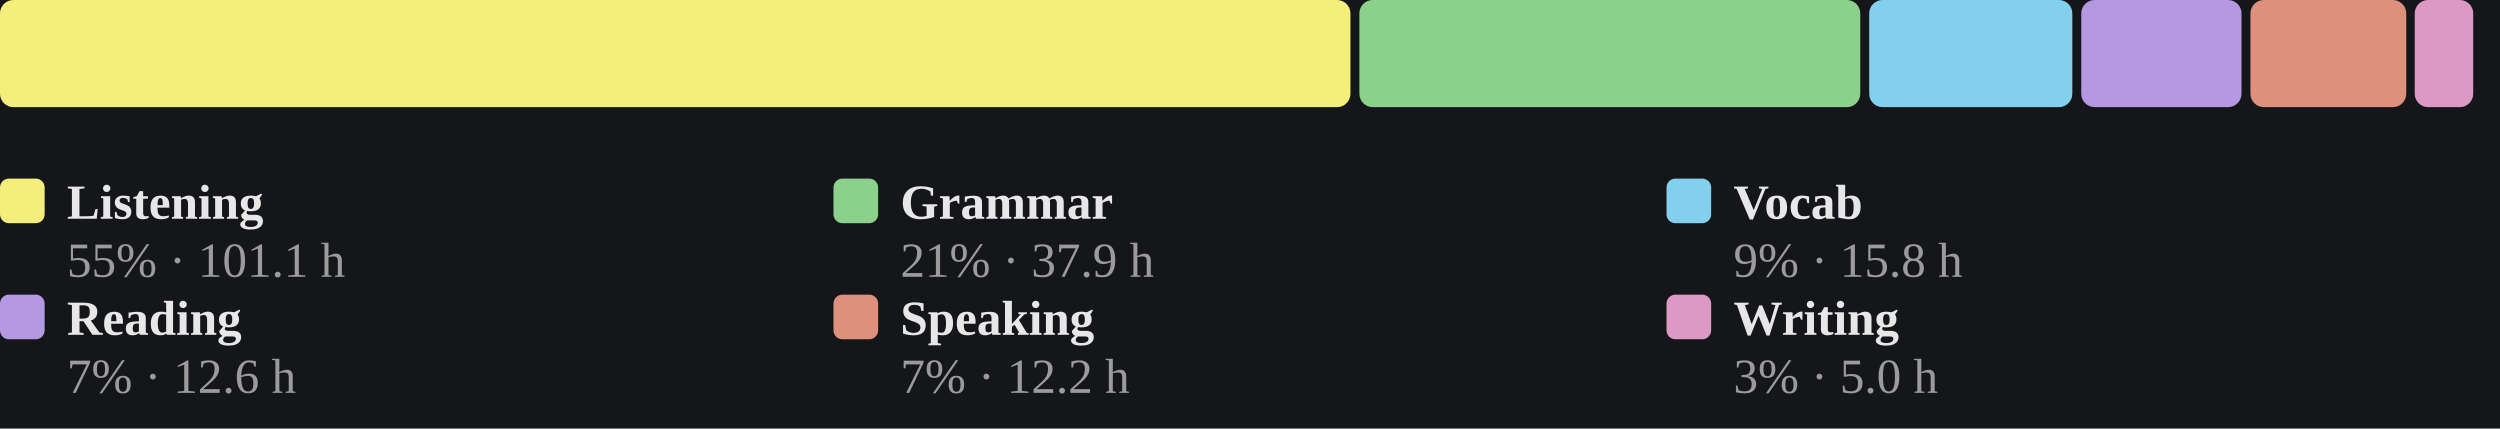
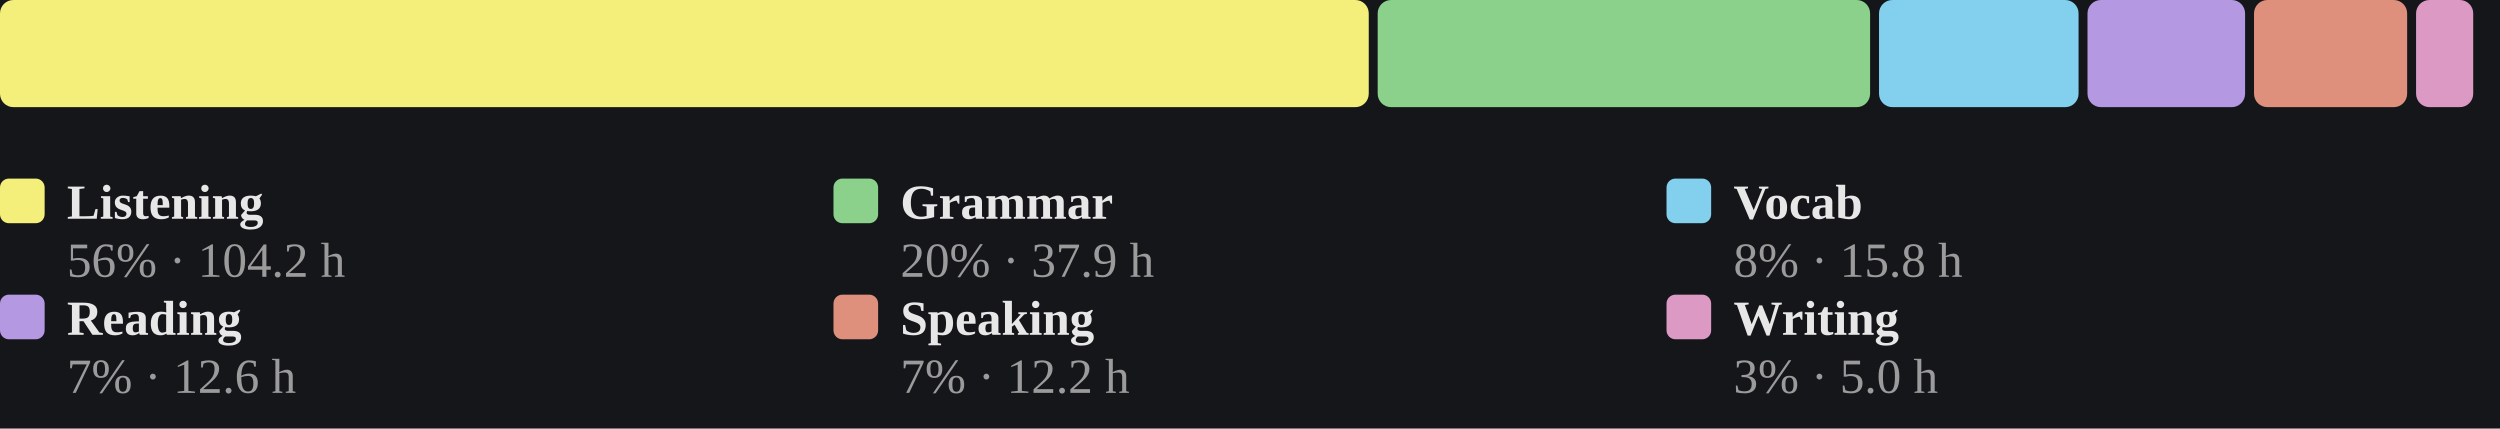
<svg xmlns="http://www.w3.org/2000/svg" viewBox="0 0 560 96" width="100%" role="img" aria-label="Share of estimated study time across all six skills, largest first">
  <style>
/* per-skill colour switch: set via a sk-* class on a wrapping element, read
   by the mark rules below (falls back to the neutral accent on aggregate
   charts that aren't scoped to one skill, e.g. the calendar or day-of-week) */
.sk-listening{--pc:#f4ee7b}
.sk-grammar{--pc:#8bd08b}
.sk-vocab{--pc:#82d0ed}
.sk-reading{--pc:#b498e1}
.sk-writing{--pc:#db99c3}
.sk-speaking{--pc:#de907c}
.p-title{fill:#e7e7e7;font-size:12px;font-weight:700}
.p-sub{fill:#9b9b9b;font-size:10px}
.p-unit{fill:#9b9b9b;font-size:10px}
.p-axis{fill:#9b9b9b;font-size:9.5px}
.p-grid{stroke:#2c2e34;stroke-width:1;stroke-dasharray:2,3}
.p-base{stroke:#2c2e34;stroke-width:1}
.p-tick{stroke:#2c2e34;stroke-width:1}
.p-xlab{fill:#9b9b9b;font-size:9px;text-anchor:middle}
.p-line{fill:none;stroke:var(--pc,#7ea9ec);stroke-width:2;stroke-linejoin:round;stroke-linecap:round}
.p-area{fill:var(--pc,#7ea9ec);opacity:.12}
.p-end{fill:var(--pc,#7ea9ec);stroke:#15161a;stroke-width:2}
.p-endlab{fill:#c3c4c8;font-size:10px;text-anchor:end;font-weight:700}
.b-bar{fill:var(--pc,#7ea9ec)}
.b-bar:hover{fill:#a9c6f5;opacity:.9}
.d-lab{fill:#9b9b9b;font-size:10px;text-anchor:middle}
.d-val{fill:#c3c4c8;font-size:10px;text-anchor:middle;font-weight:700}
/* heatmap */
.hm-mon{fill:#9b9b9b;font-size:10px}
.hm-dow{fill:#9b9b9b;font-size:9px;text-anchor:end}
rect:hover{opacity:.82}
/* horizontal bars */
.h-cat{fill:#e7e7e7;font-size:12px;text-anchor:end;dominant-baseline:middle}
.h-track{fill:#2c2e34;opacity:.5}
.h-fill{fill:var(--pc,#7ea9ec)}
.h-val{fill:#c3c4c8;font-size:11px;font-weight:700;dominant-baseline:middle}
.ts-lab{fill:#e7e7e7;font-size:11px;font-weight:700}
.ts-val{fill:#9b9b9b;font-size:11px}
</style>
  <rect x="0" y="0" width="100%" height="100%" fill="#15161a" />
-   <rect x="0.0" y="0" width="302.5" height="24" rx="3" fill="#f4ee7b" />
-   <rect x="304.5" y="0" width="112.2" height="24" rx="3" fill="#8bd08b" />
-   <rect x="418.7" y="0" width="45.5" height="24" rx="3" fill="#82d0ed" />
-   <rect x="466.2" y="0" width="35.9" height="24" rx="3" fill="#b498e1" />
-   <rect x="504.1" y="0" width="34.9" height="24" rx="3" fill="#de907c" />
-   <rect x="540.9" y="0" width="13.1" height="24" rx="3" fill="#db99c3" />
+   <rect x="0.0" y="0" width="306.6" height="24" rx="3" fill="#f4ee7b" />
+   <rect x="308.6" y="0" width="110.3" height="24" rx="3" fill="#8bd08b" />
+   <rect x="420.9" y="0" width="44.7" height="24" rx="3" fill="#82d0ed" />
+   <rect x="467.6" y="0" width="35.3" height="24" rx="3" fill="#b498e1" />
+   <rect x="504.9" y="0" width="34.3" height="24" rx="3" fill="#de907c" />
+   <rect x="541.2" y="0" width="12.8" height="24" rx="3" fill="#db99c3" />
  <rect x="0.0" y="40" width="10" height="10" rx="2" fill="#f4ee7b" />
  <text class="ts-lab" x="15.0" y="49">Listening</text>
-   <text class="ts-val" x="15.0" y="62">55% · 101.1 h</text>
+   <text class="ts-val" x="15.0" y="62">56% · 104.2 h</text>
  <rect x="186.7" y="40" width="10" height="10" rx="2" fill="#8bd08b" />
  <text class="ts-lab" x="201.7" y="49">Grammar</text>
-   <text class="ts-val" x="201.7" y="62">21% · 37.9 h</text>
+   <text class="ts-val" x="201.7" y="62">20% · 37.9 h</text>
  <rect x="373.3" y="40" width="10" height="10" rx="2" fill="#82d0ed" />
  <text class="ts-lab" x="388.3" y="49">Vocab</text>
-   <text class="ts-val" x="388.3" y="62">9% · 15.8 h</text>
+   <text class="ts-val" x="388.3" y="62">8% · 15.8 h</text>
  <rect x="0.0" y="66" width="10" height="10" rx="2" fill="#b498e1" />
  <text class="ts-lab" x="15.0" y="75">Reading</text>
  <text class="ts-val" x="15.0" y="88">7% · 12.6 h</text>
  <rect x="186.7" y="66" width="10" height="10" rx="2" fill="#de907c" />
  <text class="ts-lab" x="201.7" y="75">Speaking</text>
  <text class="ts-val" x="201.7" y="88">7% · 12.2 h</text>
  <rect x="373.3" y="66" width="10" height="10" rx="2" fill="#db99c3" />
  <text class="ts-lab" x="388.3" y="75">Writing</text>
  <text class="ts-val" x="388.3" y="88">3% · 5.0 h</text>
</svg>
